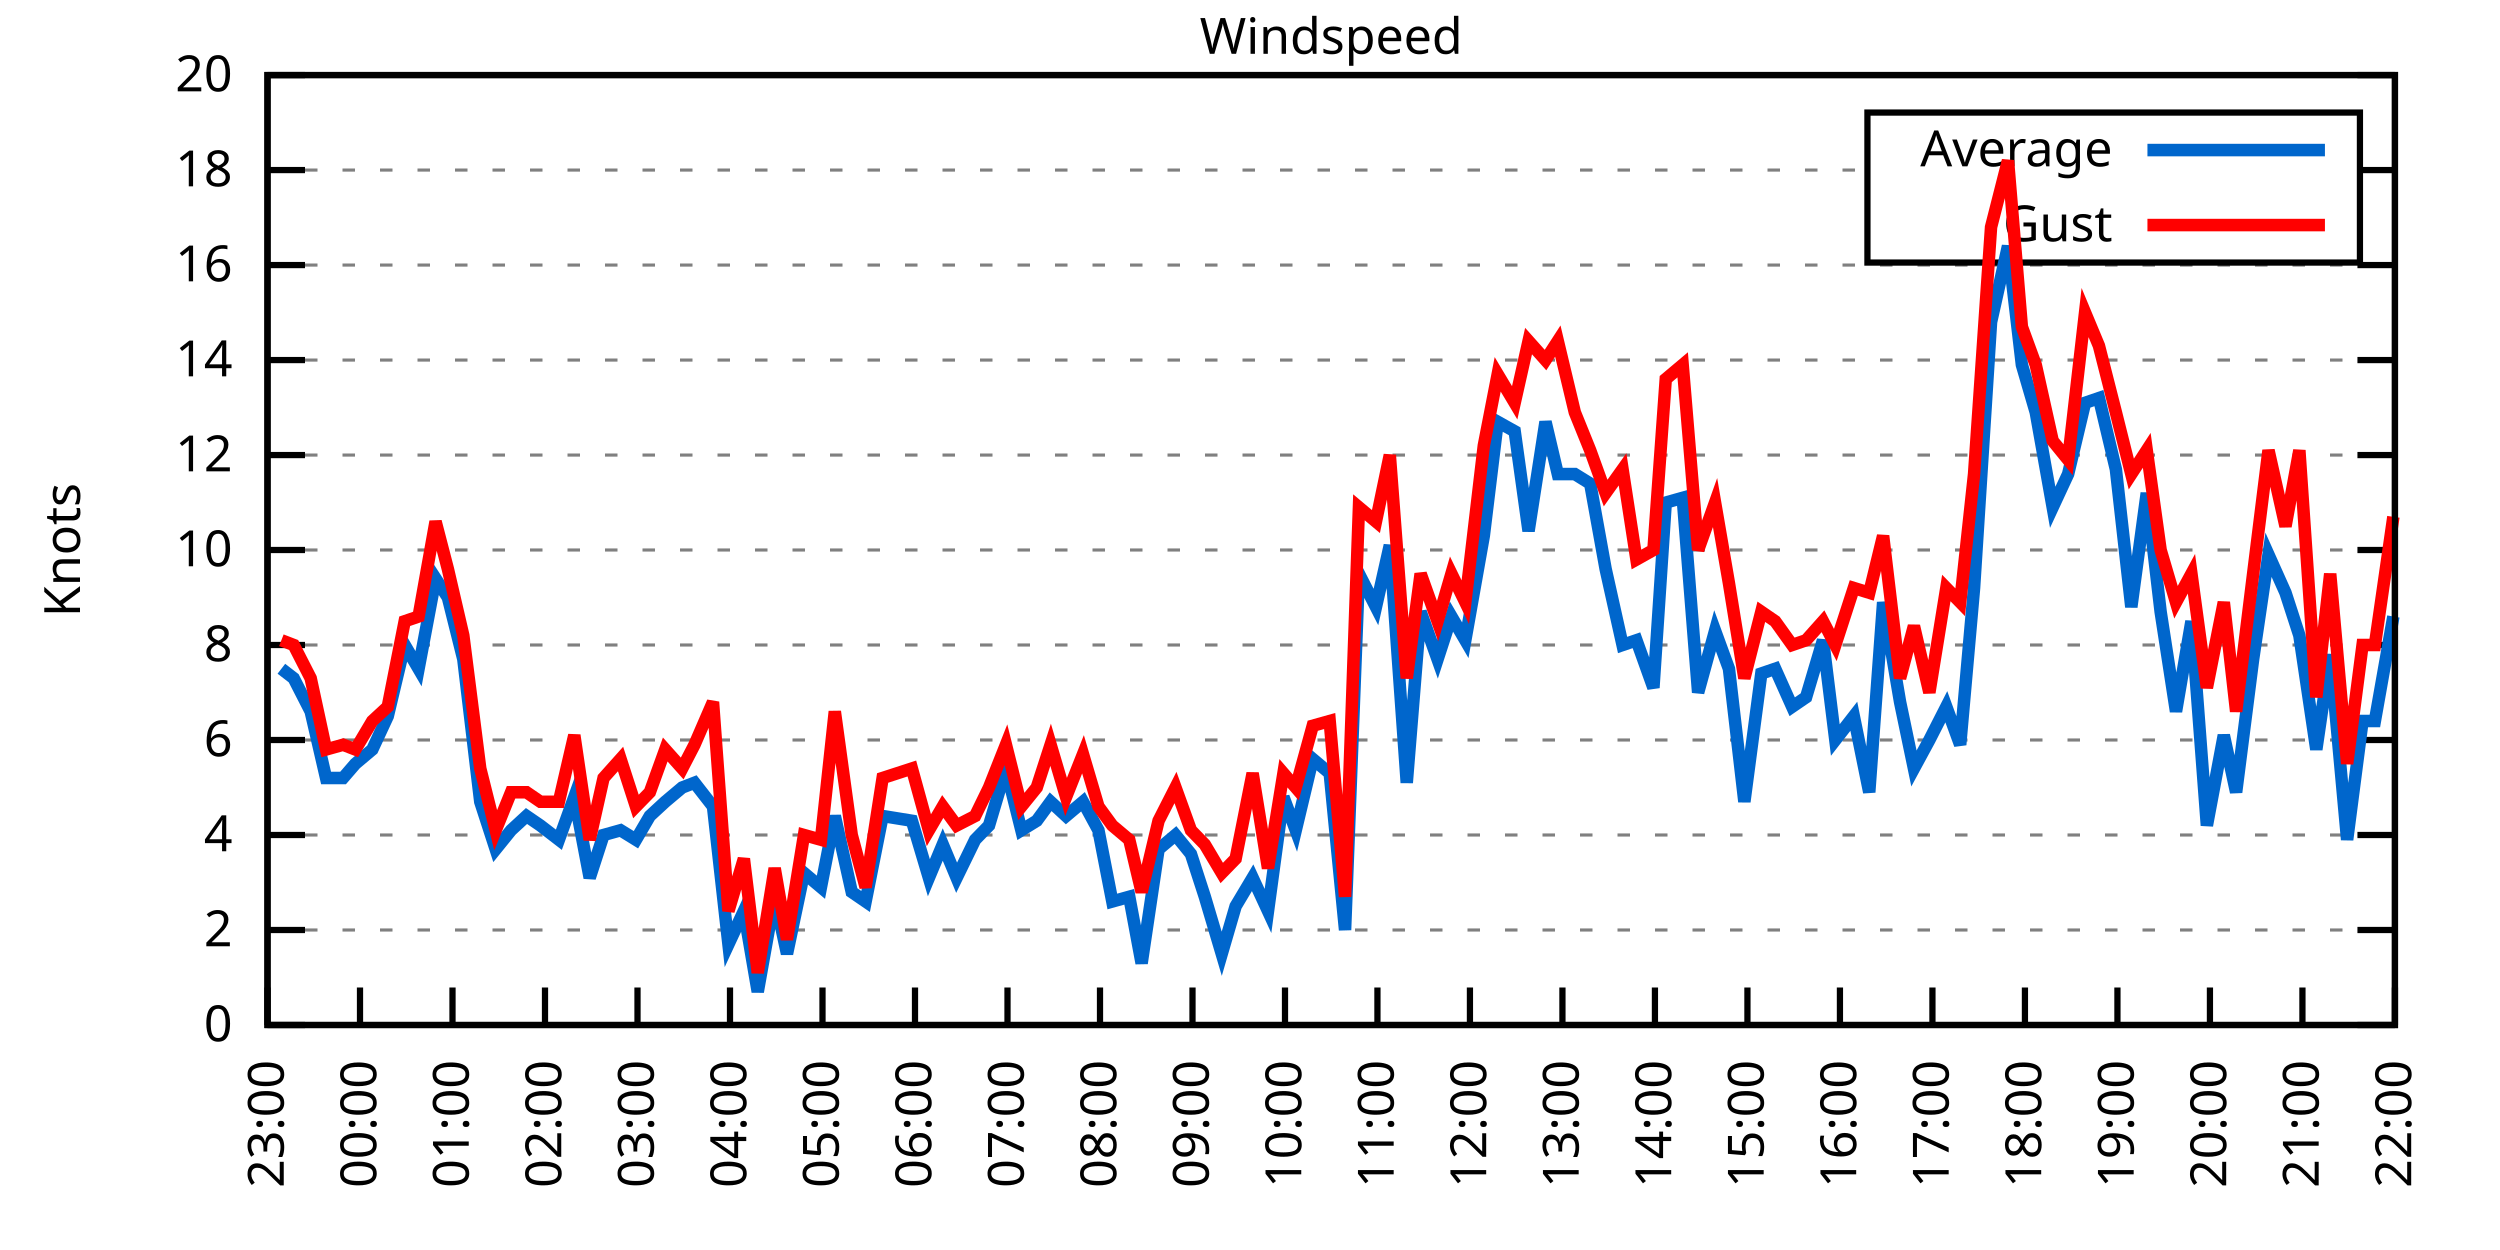
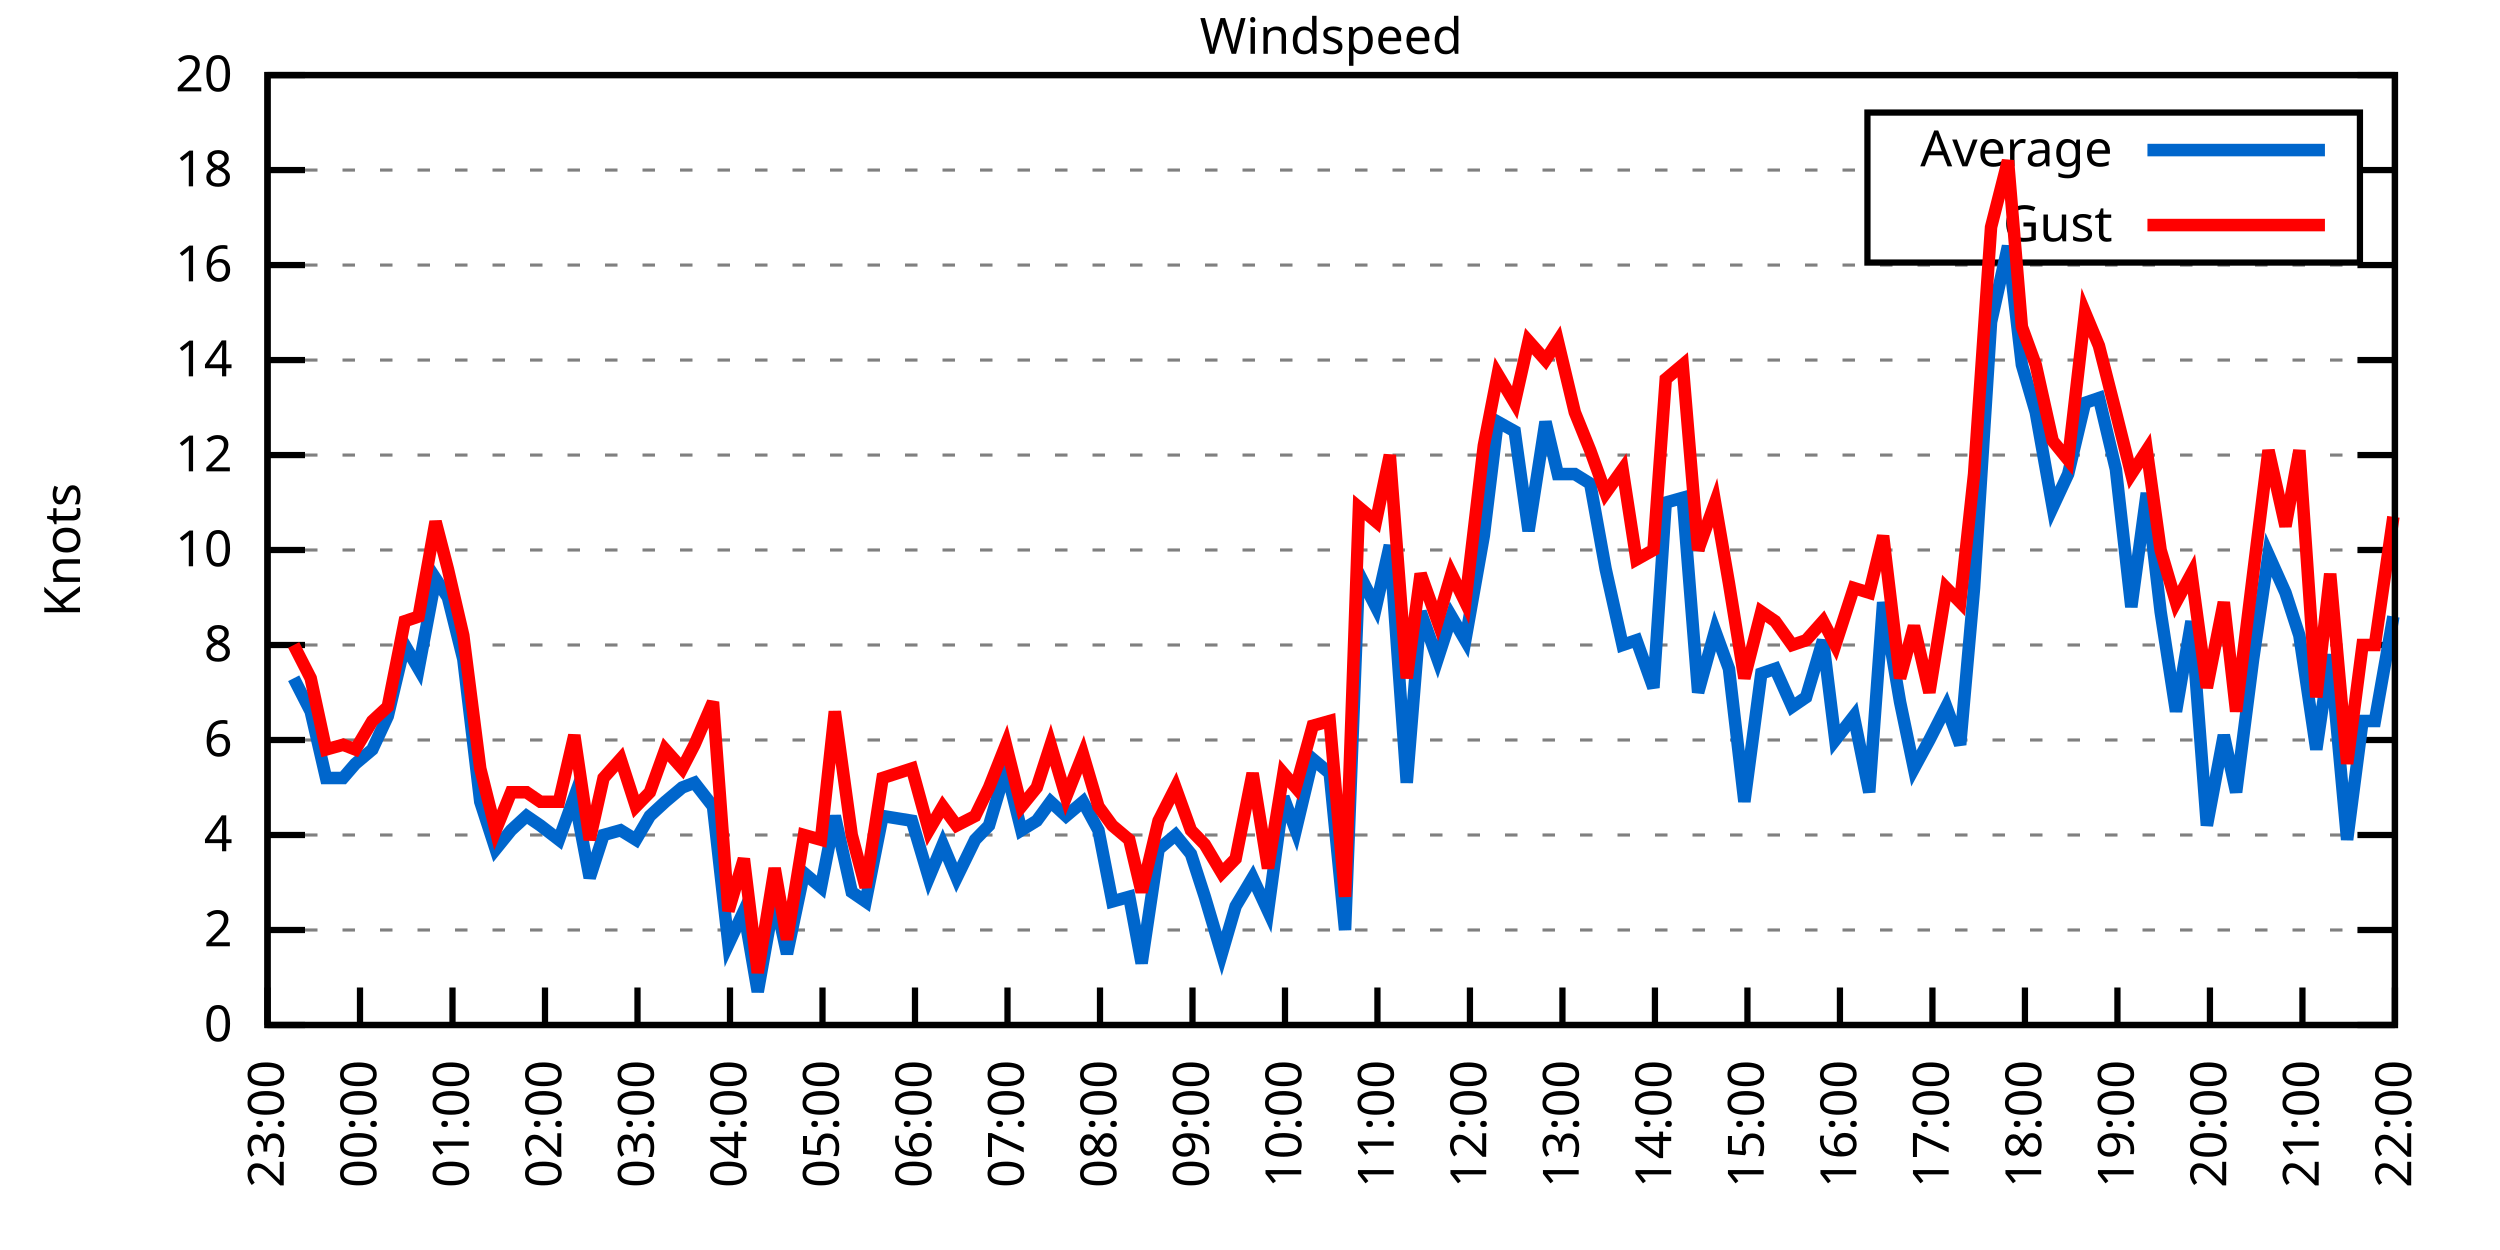
<svg xmlns="http://www.w3.org/2000/svg" xmlns:xlink="http://www.w3.org/1999/xlink" width="400" height="200" viewBox="0 0 400 200">
  <g id="gnuplot_canvas">
    <rect x="0" y="0" width="400" height="200" fill="none" />
    <defs>
      <circle id="gpDot" r="0.5" stroke-width="0.5" stroke="currentColor" />
      <path id="gpPt0" stroke-width="0.333" stroke="currentColor" d="M-1,0 h2 M0,-1 v2" />
      <path id="gpPt1" stroke-width="0.333" stroke="currentColor" d="M-1,-1 L1,1 M1,-1 L-1,1" />
      <path id="gpPt2" stroke-width="0.333" stroke="currentColor" d="M-1,0 L1,0 M0,-1 L0,1 M-1,-1 L1,1 M-1,1 L1,-1" />
      <rect id="gpPt3" stroke-width="0.333" stroke="currentColor" x="-1" y="-1" width="2" height="2" />
      <rect id="gpPt4" stroke-width="0.333" stroke="currentColor" fill="currentColor" x="-1" y="-1" width="2" height="2" />
      <circle id="gpPt5" stroke-width="0.333" stroke="currentColor" cx="0" cy="0" r="1" />
      <use xlink:href="#gpPt5" id="gpPt6" fill="currentColor" stroke="none" />
      <path id="gpPt7" stroke-width="0.333" stroke="currentColor" d="M0,-1.33 L-1.33,0.67 L1.33,0.67 z" />
      <use xlink:href="#gpPt7" id="gpPt8" fill="currentColor" stroke="none" />
      <use xlink:href="#gpPt7" id="gpPt9" stroke="currentColor" transform="rotate(180)" />
      <use xlink:href="#gpPt9" id="gpPt10" fill="currentColor" stroke="none" />
      <use xlink:href="#gpPt3" id="gpPt11" stroke="currentColor" transform="rotate(45)" />
      <use xlink:href="#gpPt11" id="gpPt12" fill="currentColor" stroke="none" />
      <path id="gpPt13" stroke-width="0.333" stroke="currentColor" d="M0,1.330 L1.265,0.411 L0.782,-1.067 L-0.782,-1.076 L-1.265,0.411 z" />
      <use xlink:href="#gpPt13" id="gpPt14" fill="currentColor" stroke="none" />
      <filter id="textbox" filterUnits="objectBoundingBox" x="0" y="0" height="1" width="1">
        <feFlood flood-color="white" flood-opacity="1" result="bgnd" />
        <feComposite in="SourceGraphic" in2="bgnd" operator="atop" />
      </filter>
      <filter id="greybox" filterUnits="objectBoundingBox" x="0" y="0" height="1" width="1">
        <feFlood flood-color="lightgrey" flood-opacity="1" result="grey" />
        <feComposite in="SourceGraphic" in2="grey" operator="atop" />
      </filter>
    </defs>
    <g fill="none" color="white" stroke="currentColor" stroke-width="1.00" stroke-linecap="butt" stroke-linejoin="miter">
</g>
    <g fill="none" color="black" stroke="currentColor" stroke-width="1.00" stroke-linecap="butt" stroke-linejoin="miter">
      <g stroke="none" shape-rendering="crispEdges">
        <polygon fill="rgb(255, 255, 255)" points="42.80,164.00 383.18,164.00 383.18,12.02 42.80,12.02 " />
      </g>
    </g>
    <g fill="none" color="black" stroke="currentColor" stroke-width="1.00" stroke-linecap="butt" stroke-linejoin="miter">
</g>
    <g fill="none" color="black" stroke="black" stroke-width="0.50" stroke-linecap="butt" stroke-linejoin="miter">
</g>
    <g fill="none" color="gray" stroke="currentColor" stroke-width="0.50" stroke-linecap="butt" stroke-linejoin="miter">
      <path stroke="gray" stroke-dasharray="2,4" class="gridline" d="M42.80,164.00 L383.19,164.00  " />
    </g>
    <g fill="none" color="gray" stroke="gray" stroke-width="1.00" stroke-linecap="butt" stroke-linejoin="miter">
</g>
    <g fill="none" color="black" stroke="currentColor" stroke-width="1.00" stroke-linecap="butt" stroke-linejoin="miter">
      <path stroke="black" d="M42.80,164.00 L48.80,164.00 M383.19,164.00 L377.19,164.00  " />
      <g transform="translate(37.20,166.60)" stroke="none" fill="black" font-family="Sans" font-size="8.00" text-anchor="end">
        <text>
          <tspan font-family="Sans"> 0</tspan>
        </text>
      </g>
    </g>
    <g fill="none" color="black" stroke="currentColor" stroke-width="1.00" stroke-linecap="butt" stroke-linejoin="miter">
</g>
    <g fill="none" color="black" stroke="black" stroke-width="0.50" stroke-linecap="butt" stroke-linejoin="miter">
</g>
    <g fill="none" color="gray" stroke="currentColor" stroke-width="0.50" stroke-linecap="butt" stroke-linejoin="miter">
      <path stroke="gray" stroke-dasharray="2,4" class="gridline" d="M42.80,148.80 L383.19,148.80  " />
    </g>
    <g fill="none" color="gray" stroke="gray" stroke-width="1.00" stroke-linecap="butt" stroke-linejoin="miter">
</g>
    <g fill="none" color="black" stroke="currentColor" stroke-width="1.00" stroke-linecap="butt" stroke-linejoin="miter">
      <path stroke="black" d="M42.80,148.80 L48.80,148.80 M383.19,148.80 L377.19,148.80  " />
      <g transform="translate(37.20,151.40)" stroke="none" fill="black" font-family="Sans" font-size="8.00" text-anchor="end">
        <text>
          <tspan font-family="Sans"> 2</tspan>
        </text>
      </g>
    </g>
    <g fill="none" color="black" stroke="currentColor" stroke-width="1.00" stroke-linecap="butt" stroke-linejoin="miter">
</g>
    <g fill="none" color="black" stroke="black" stroke-width="0.50" stroke-linecap="butt" stroke-linejoin="miter">
</g>
    <g fill="none" color="gray" stroke="currentColor" stroke-width="0.50" stroke-linecap="butt" stroke-linejoin="miter">
      <path stroke="gray" stroke-dasharray="2,4" class="gridline" d="M42.80,133.60 L383.19,133.60  " />
    </g>
    <g fill="none" color="gray" stroke="gray" stroke-width="1.00" stroke-linecap="butt" stroke-linejoin="miter">
</g>
    <g fill="none" color="black" stroke="currentColor" stroke-width="1.00" stroke-linecap="butt" stroke-linejoin="miter">
      <path stroke="black" d="M42.80,133.60 L48.80,133.60 M383.19,133.60 L377.19,133.60  " />
      <g transform="translate(37.20,136.20)" stroke="none" fill="black" font-family="Sans" font-size="8.00" text-anchor="end">
        <text>
          <tspan font-family="Sans"> 4</tspan>
        </text>
      </g>
    </g>
    <g fill="none" color="black" stroke="currentColor" stroke-width="1.00" stroke-linecap="butt" stroke-linejoin="miter">
</g>
    <g fill="none" color="black" stroke="black" stroke-width="0.50" stroke-linecap="butt" stroke-linejoin="miter">
</g>
    <g fill="none" color="gray" stroke="currentColor" stroke-width="0.50" stroke-linecap="butt" stroke-linejoin="miter">
      <path stroke="gray" stroke-dasharray="2,4" class="gridline" d="M42.80,118.40 L383.19,118.40  " />
    </g>
    <g fill="none" color="gray" stroke="gray" stroke-width="1.00" stroke-linecap="butt" stroke-linejoin="miter">
</g>
    <g fill="none" color="black" stroke="currentColor" stroke-width="1.00" stroke-linecap="butt" stroke-linejoin="miter">
      <path stroke="black" d="M42.80,118.40 L48.80,118.40 M383.19,118.40 L377.19,118.40  " />
      <g transform="translate(37.20,121.00)" stroke="none" fill="black" font-family="Sans" font-size="8.00" text-anchor="end">
        <text>
          <tspan font-family="Sans"> 6</tspan>
        </text>
      </g>
    </g>
    <g fill="none" color="black" stroke="currentColor" stroke-width="1.00" stroke-linecap="butt" stroke-linejoin="miter">
</g>
    <g fill="none" color="black" stroke="black" stroke-width="0.50" stroke-linecap="butt" stroke-linejoin="miter">
</g>
    <g fill="none" color="gray" stroke="currentColor" stroke-width="0.50" stroke-linecap="butt" stroke-linejoin="miter">
      <path stroke="gray" stroke-dasharray="2,4" class="gridline" d="M42.80,103.20 L383.19,103.20  " />
    </g>
    <g fill="none" color="gray" stroke="gray" stroke-width="1.00" stroke-linecap="butt" stroke-linejoin="miter">
</g>
    <g fill="none" color="black" stroke="currentColor" stroke-width="1.00" stroke-linecap="butt" stroke-linejoin="miter">
      <path stroke="black" d="M42.80,103.20 L48.80,103.20 M383.19,103.20 L377.19,103.20  " />
      <g transform="translate(37.20,105.80)" stroke="none" fill="black" font-family="Sans" font-size="8.00" text-anchor="end">
        <text>
          <tspan font-family="Sans"> 8</tspan>
        </text>
      </g>
    </g>
    <g fill="none" color="black" stroke="currentColor" stroke-width="1.00" stroke-linecap="butt" stroke-linejoin="miter">
</g>
    <g fill="none" color="black" stroke="black" stroke-width="0.50" stroke-linecap="butt" stroke-linejoin="miter">
</g>
    <g fill="none" color="gray" stroke="currentColor" stroke-width="0.50" stroke-linecap="butt" stroke-linejoin="miter">
      <path stroke="gray" stroke-dasharray="2,4" class="gridline" d="M42.80,88.00 L383.19,88.00  " />
    </g>
    <g fill="none" color="gray" stroke="gray" stroke-width="1.00" stroke-linecap="butt" stroke-linejoin="miter">
</g>
    <g fill="none" color="black" stroke="currentColor" stroke-width="1.00" stroke-linecap="butt" stroke-linejoin="miter">
      <path stroke="black" d="M42.80,88.00 L48.80,88.00 M383.19,88.00 L377.19,88.00  " />
      <g transform="translate(37.20,90.60)" stroke="none" fill="black" font-family="Sans" font-size="8.00" text-anchor="end">
        <text>
          <tspan font-family="Sans"> 10</tspan>
        </text>
      </g>
    </g>
    <g fill="none" color="black" stroke="currentColor" stroke-width="1.00" stroke-linecap="butt" stroke-linejoin="miter">
</g>
    <g fill="none" color="black" stroke="black" stroke-width="0.50" stroke-linecap="butt" stroke-linejoin="miter">
</g>
    <g fill="none" color="gray" stroke="currentColor" stroke-width="0.50" stroke-linecap="butt" stroke-linejoin="miter">
      <path stroke="gray" stroke-dasharray="2,4" class="gridline" d="M42.80,72.81 L383.19,72.81  " />
    </g>
    <g fill="none" color="gray" stroke="gray" stroke-width="1.00" stroke-linecap="butt" stroke-linejoin="miter">
</g>
    <g fill="none" color="black" stroke="currentColor" stroke-width="1.00" stroke-linecap="butt" stroke-linejoin="miter">
      <path stroke="black" d="M42.80,72.81 L48.80,72.81 M383.19,72.81 L377.19,72.81  " />
      <g transform="translate(37.20,75.41)" stroke="none" fill="black" font-family="Sans" font-size="8.00" text-anchor="end">
        <text>
          <tspan font-family="Sans"> 12</tspan>
        </text>
      </g>
    </g>
    <g fill="none" color="black" stroke="currentColor" stroke-width="1.00" stroke-linecap="butt" stroke-linejoin="miter">
</g>
    <g fill="none" color="black" stroke="black" stroke-width="0.50" stroke-linecap="butt" stroke-linejoin="miter">
</g>
    <g fill="none" color="gray" stroke="currentColor" stroke-width="0.50" stroke-linecap="butt" stroke-linejoin="miter">
      <path stroke="gray" stroke-dasharray="2,4" class="gridline" d="M42.80,57.61 L383.19,57.61  " />
    </g>
    <g fill="none" color="gray" stroke="gray" stroke-width="1.00" stroke-linecap="butt" stroke-linejoin="miter">
</g>
    <g fill="none" color="black" stroke="currentColor" stroke-width="1.00" stroke-linecap="butt" stroke-linejoin="miter">
      <path stroke="black" d="M42.80,57.61 L48.80,57.61 M383.19,57.61 L377.19,57.61  " />
      <g transform="translate(37.20,60.21)" stroke="none" fill="black" font-family="Sans" font-size="8.00" text-anchor="end">
        <text>
          <tspan font-family="Sans"> 14</tspan>
        </text>
      </g>
    </g>
    <g fill="none" color="black" stroke="currentColor" stroke-width="1.00" stroke-linecap="butt" stroke-linejoin="miter">
</g>
    <g fill="none" color="black" stroke="black" stroke-width="0.50" stroke-linecap="butt" stroke-linejoin="miter">
</g>
    <g fill="none" color="gray" stroke="currentColor" stroke-width="0.50" stroke-linecap="butt" stroke-linejoin="miter">
      <path stroke="gray" stroke-dasharray="2,4" class="gridline" d="M42.80,42.41 L383.19,42.41  " />
    </g>
    <g fill="none" color="gray" stroke="gray" stroke-width="1.00" stroke-linecap="butt" stroke-linejoin="miter">
</g>
    <g fill="none" color="black" stroke="currentColor" stroke-width="1.00" stroke-linecap="butt" stroke-linejoin="miter">
      <path stroke="black" d="M42.80,42.41 L48.80,42.41 M383.19,42.41 L377.19,42.41  " />
      <g transform="translate(37.20,45.01)" stroke="none" fill="black" font-family="Sans" font-size="8.00" text-anchor="end">
        <text>
          <tspan font-family="Sans"> 16</tspan>
        </text>
      </g>
    </g>
    <g fill="none" color="black" stroke="currentColor" stroke-width="1.00" stroke-linecap="butt" stroke-linejoin="miter">
</g>
    <g fill="none" color="black" stroke="black" stroke-width="0.50" stroke-linecap="butt" stroke-linejoin="miter">
</g>
    <g fill="none" color="gray" stroke="currentColor" stroke-width="0.50" stroke-linecap="butt" stroke-linejoin="miter">
      <path stroke="gray" stroke-dasharray="2,4" class="gridline" d="M42.80,27.21 L298.79,27.21 M377.59,27.21 L383.19,27.21  " />
    </g>
    <g fill="none" color="gray" stroke="gray" stroke-width="1.00" stroke-linecap="butt" stroke-linejoin="miter">
</g>
    <g fill="none" color="black" stroke="currentColor" stroke-width="1.00" stroke-linecap="butt" stroke-linejoin="miter">
      <path stroke="black" d="M42.80,27.21 L48.80,27.21 M383.19,27.21 L377.19,27.21  " />
      <g transform="translate(37.20,29.81)" stroke="none" fill="black" font-family="Sans" font-size="8.00" text-anchor="end">
        <text>
          <tspan font-family="Sans"> 18</tspan>
        </text>
      </g>
    </g>
    <g fill="none" color="black" stroke="currentColor" stroke-width="1.00" stroke-linecap="butt" stroke-linejoin="miter">
</g>
    <g fill="none" color="black" stroke="black" stroke-width="0.50" stroke-linecap="butt" stroke-linejoin="miter">
</g>
    <g fill="none" color="gray" stroke="currentColor" stroke-width="0.50" stroke-linecap="butt" stroke-linejoin="miter">
      <path stroke="gray" stroke-dasharray="2,4" class="gridline" d="M42.80,12.01 L383.19,12.01  " />
    </g>
    <g fill="none" color="gray" stroke="gray" stroke-width="1.00" stroke-linecap="butt" stroke-linejoin="miter">
</g>
    <g fill="none" color="black" stroke="currentColor" stroke-width="1.00" stroke-linecap="butt" stroke-linejoin="miter">
      <path stroke="black" d="M42.80,12.01 L48.80,12.01 M383.19,12.01 L377.19,12.01  " />
      <g transform="translate(37.20,14.61)" stroke="none" fill="black" font-family="Sans" font-size="8.00" text-anchor="end">
        <text>
          <tspan font-family="Sans"> 20</tspan>
        </text>
      </g>
    </g>
    <g fill="none" color="black" stroke="currentColor" stroke-width="1.00" stroke-linecap="butt" stroke-linejoin="miter">
      <path stroke="black" d="M42.80,164.00 L42.80,158.00  " />
      <g transform="translate(45.40,169.60) rotate(270.00)" stroke="none" fill="black" font-family="Sans" font-size="8.00" text-anchor="end">
        <text>
          <tspan font-family="Sans">23:00</tspan>
        </text>
      </g>
    </g>
    <g fill="none" color="black" stroke="currentColor" stroke-width="1.00" stroke-linecap="butt" stroke-linejoin="miter">
      <path stroke="black" d="M57.60,164.00 L57.60,158.00  " />
      <g transform="translate(60.20,169.60) rotate(270.00)" stroke="none" fill="black" font-family="Sans" font-size="8.00" text-anchor="end">
        <text>
          <tspan font-family="Sans">00:00</tspan>
        </text>
      </g>
    </g>
    <g fill="none" color="black" stroke="currentColor" stroke-width="1.00" stroke-linecap="butt" stroke-linejoin="miter">
      <path stroke="black" d="M72.40,164.00 L72.40,158.00  " />
      <g transform="translate(75.00,169.60) rotate(270.00)" stroke="none" fill="black" font-family="Sans" font-size="8.00" text-anchor="end">
        <text>
          <tspan font-family="Sans">01:00</tspan>
        </text>
      </g>
    </g>
    <g fill="none" color="black" stroke="currentColor" stroke-width="1.00" stroke-linecap="butt" stroke-linejoin="miter">
      <path stroke="black" d="M87.20,164.00 L87.20,158.00  " />
      <g transform="translate(89.80,169.60) rotate(270.00)" stroke="none" fill="black" font-family="Sans" font-size="8.00" text-anchor="end">
        <text>
          <tspan font-family="Sans">02:00</tspan>
        </text>
      </g>
    </g>
    <g fill="none" color="black" stroke="currentColor" stroke-width="1.00" stroke-linecap="butt" stroke-linejoin="miter">
      <path stroke="black" d="M102.00,164.00 L102.00,158.00  " />
      <g transform="translate(104.60,169.60) rotate(270.00)" stroke="none" fill="black" font-family="Sans" font-size="8.00" text-anchor="end">
        <text>
          <tspan font-family="Sans">03:00</tspan>
        </text>
      </g>
    </g>
    <g fill="none" color="black" stroke="currentColor" stroke-width="1.00" stroke-linecap="butt" stroke-linejoin="miter">
      <path stroke="black" d="M116.80,164.00 L116.80,158.00  " />
      <g transform="translate(119.40,169.60) rotate(270.00)" stroke="none" fill="black" font-family="Sans" font-size="8.00" text-anchor="end">
        <text>
          <tspan font-family="Sans">04:00</tspan>
        </text>
      </g>
    </g>
    <g fill="none" color="black" stroke="currentColor" stroke-width="1.00" stroke-linecap="butt" stroke-linejoin="miter">
      <path stroke="black" d="M131.60,164.00 L131.60,158.00  " />
      <g transform="translate(134.20,169.60) rotate(270.00)" stroke="none" fill="black" font-family="Sans" font-size="8.00" text-anchor="end">
        <text>
          <tspan font-family="Sans">05:00</tspan>
        </text>
      </g>
    </g>
    <g fill="none" color="black" stroke="currentColor" stroke-width="1.00" stroke-linecap="butt" stroke-linejoin="miter">
      <path stroke="black" d="M146.40,164.00 L146.40,158.00  " />
      <g transform="translate(149.00,169.60) rotate(270.00)" stroke="none" fill="black" font-family="Sans" font-size="8.00" text-anchor="end">
        <text>
          <tspan font-family="Sans">06:00</tspan>
        </text>
      </g>
    </g>
    <g fill="none" color="black" stroke="currentColor" stroke-width="1.00" stroke-linecap="butt" stroke-linejoin="miter">
      <path stroke="black" d="M161.20,164.00 L161.20,158.00  " />
      <g transform="translate(163.80,169.60) rotate(270.00)" stroke="none" fill="black" font-family="Sans" font-size="8.00" text-anchor="end">
        <text>
          <tspan font-family="Sans">07:00</tspan>
        </text>
      </g>
    </g>
    <g fill="none" color="black" stroke="currentColor" stroke-width="1.00" stroke-linecap="butt" stroke-linejoin="miter">
      <path stroke="black" d="M176.00,164.00 L176.00,158.00  " />
      <g transform="translate(178.60,169.60) rotate(270.00)" stroke="none" fill="black" font-family="Sans" font-size="8.00" text-anchor="end">
        <text>
          <tspan font-family="Sans">08:00</tspan>
        </text>
      </g>
    </g>
    <g fill="none" color="black" stroke="currentColor" stroke-width="1.00" stroke-linecap="butt" stroke-linejoin="miter">
      <path stroke="black" d="M190.80,164.00 L190.80,158.00  " />
      <g transform="translate(193.40,169.60) rotate(270.00)" stroke="none" fill="black" font-family="Sans" font-size="8.00" text-anchor="end">
        <text>
          <tspan font-family="Sans">09:00</tspan>
        </text>
      </g>
    </g>
    <g fill="none" color="black" stroke="currentColor" stroke-width="1.00" stroke-linecap="butt" stroke-linejoin="miter">
      <path stroke="black" d="M205.60,164.00 L205.60,158.00  " />
      <g transform="translate(208.20,169.60) rotate(270.00)" stroke="none" fill="black" font-family="Sans" font-size="8.00" text-anchor="end">
        <text>
          <tspan font-family="Sans">10:00</tspan>
        </text>
      </g>
    </g>
    <g fill="none" color="black" stroke="currentColor" stroke-width="1.00" stroke-linecap="butt" stroke-linejoin="miter">
      <path stroke="black" d="M220.39,164.00 L220.39,158.00  " />
      <g transform="translate(222.99,169.60) rotate(270.00)" stroke="none" fill="black" font-family="Sans" font-size="8.00" text-anchor="end">
        <text>
          <tspan font-family="Sans">11:00</tspan>
        </text>
      </g>
    </g>
    <g fill="none" color="black" stroke="currentColor" stroke-width="1.00" stroke-linecap="butt" stroke-linejoin="miter">
      <path stroke="black" d="M235.19,164.00 L235.19,158.00  " />
      <g transform="translate(237.79,169.60) rotate(270.00)" stroke="none" fill="black" font-family="Sans" font-size="8.00" text-anchor="end">
        <text>
          <tspan font-family="Sans">12:00</tspan>
        </text>
      </g>
    </g>
    <g fill="none" color="black" stroke="currentColor" stroke-width="1.00" stroke-linecap="butt" stroke-linejoin="miter">
      <path stroke="black" d="M249.99,164.00 L249.99,158.00  " />
      <g transform="translate(252.59,169.60) rotate(270.00)" stroke="none" fill="black" font-family="Sans" font-size="8.00" text-anchor="end">
        <text>
          <tspan font-family="Sans">13:00</tspan>
        </text>
      </g>
    </g>
    <g fill="none" color="black" stroke="currentColor" stroke-width="1.00" stroke-linecap="butt" stroke-linejoin="miter">
      <path stroke="black" d="M264.79,164.00 L264.79,158.00  " />
      <g transform="translate(267.39,169.60) rotate(270.00)" stroke="none" fill="black" font-family="Sans" font-size="8.00" text-anchor="end">
        <text>
          <tspan font-family="Sans">14:00</tspan>
        </text>
      </g>
    </g>
    <g fill="none" color="black" stroke="currentColor" stroke-width="1.00" stroke-linecap="butt" stroke-linejoin="miter">
      <path stroke="black" d="M279.59,164.00 L279.59,158.00  " />
      <g transform="translate(282.19,169.60) rotate(270.00)" stroke="none" fill="black" font-family="Sans" font-size="8.00" text-anchor="end">
        <text>
          <tspan font-family="Sans">15:00</tspan>
        </text>
      </g>
    </g>
    <g fill="none" color="black" stroke="currentColor" stroke-width="1.00" stroke-linecap="butt" stroke-linejoin="miter">
      <path stroke="black" d="M294.39,164.00 L294.39,158.00  " />
      <g transform="translate(296.99,169.60) rotate(270.00)" stroke="none" fill="black" font-family="Sans" font-size="8.00" text-anchor="end">
        <text>
          <tspan font-family="Sans">16:00</tspan>
        </text>
      </g>
    </g>
    <g fill="none" color="black" stroke="currentColor" stroke-width="1.00" stroke-linecap="butt" stroke-linejoin="miter">
      <path stroke="black" d="M309.19,164.00 L309.19,158.00  " />
      <g transform="translate(311.79,169.60) rotate(270.00)" stroke="none" fill="black" font-family="Sans" font-size="8.00" text-anchor="end">
        <text>
          <tspan font-family="Sans">17:00</tspan>
        </text>
      </g>
    </g>
    <g fill="none" color="black" stroke="currentColor" stroke-width="1.00" stroke-linecap="butt" stroke-linejoin="miter">
      <path stroke="black" d="M323.99,164.00 L323.99,158.00  " />
      <g transform="translate(326.59,169.60) rotate(270.00)" stroke="none" fill="black" font-family="Sans" font-size="8.00" text-anchor="end">
        <text>
          <tspan font-family="Sans">18:00</tspan>
        </text>
      </g>
    </g>
    <g fill="none" color="black" stroke="currentColor" stroke-width="1.00" stroke-linecap="butt" stroke-linejoin="miter">
      <path stroke="black" d="M338.79,164.00 L338.79,158.00  " />
      <g transform="translate(341.39,169.60) rotate(270.00)" stroke="none" fill="black" font-family="Sans" font-size="8.00" text-anchor="end">
        <text>
          <tspan font-family="Sans">19:00</tspan>
        </text>
      </g>
    </g>
    <g fill="none" color="black" stroke="currentColor" stroke-width="1.00" stroke-linecap="butt" stroke-linejoin="miter">
      <path stroke="black" d="M353.59,164.00 L353.59,158.00  " />
      <g transform="translate(356.19,169.60) rotate(270.00)" stroke="none" fill="black" font-family="Sans" font-size="8.00" text-anchor="end">
        <text>
          <tspan font-family="Sans">20:00</tspan>
        </text>
      </g>
    </g>
    <g fill="none" color="black" stroke="currentColor" stroke-width="1.00" stroke-linecap="butt" stroke-linejoin="miter">
      <path stroke="black" d="M368.39,164.00 L368.39,158.00  " />
      <g transform="translate(370.99,169.60) rotate(270.00)" stroke="none" fill="black" font-family="Sans" font-size="8.00" text-anchor="end">
        <text>
          <tspan font-family="Sans">21:00</tspan>
        </text>
      </g>
    </g>
    <g fill="none" color="black" stroke="currentColor" stroke-width="1.00" stroke-linecap="butt" stroke-linejoin="miter">
      <path stroke="black" d="M383.19,164.00 L383.19,158.00  " />
      <g transform="translate(385.79,169.60) rotate(270.00)" stroke="none" fill="black" font-family="Sans" font-size="8.00" text-anchor="end">
        <text>
          <tspan font-family="Sans">22:00</tspan>
        </text>
      </g>
    </g>
    <g fill="none" color="black" stroke="currentColor" stroke-width="1.00" stroke-linecap="butt" stroke-linejoin="miter">
</g>
    <g fill="none" color="black" stroke="currentColor" stroke-width="1.00" stroke-linecap="butt" stroke-linejoin="miter">
      <path stroke="black" d="M42.80,12.01 L42.80,164.00 L383.19,164.00 L383.19,12.01 L42.80,12.01 Z  " />
    </g>
    <g fill="none" color="black" stroke="currentColor" stroke-width="1.00" stroke-linecap="butt" stroke-linejoin="miter">
</g>
    <g fill="none" color="black" stroke="currentColor" stroke-width="1.00" stroke-linecap="butt" stroke-linejoin="miter">
      <path stroke="black" d="M298.79,42.01 L298.79,18.01 L377.59,18.01 L377.59,42.01 L298.79,42.01 Z  " />
    </g>
    <g id="Windspeed_plot_1">
      <g fill="none" color="white" stroke="black" stroke-width="2.00" stroke-linecap="butt" stroke-linejoin="miter">
</g>
      <g fill="none" color="black" stroke="currentColor" stroke-width="2.00" stroke-linecap="butt" stroke-linejoin="miter">
        <g transform="translate(337.99,26.61)" stroke="none" fill="black" font-family="Sans" font-size="8.00" text-anchor="end">
          <text>
            <tspan font-family="Sans">Average</tspan>
          </text>
        </g>
      </g>
      <g fill="none" color="black" stroke="currentColor" stroke-width="2.00" stroke-linecap="butt" stroke-linejoin="miter">
-         <path stroke="rgb(  0, 102, 204)" d="M343.59,24.01 L371.99,24.01 M45.02,107.00 L46.99,108.52 L49.71,113.84 L52.17,124.48 L54.89,124.48 L56.86,122.20   L59.57,119.92 L62.04,114.60 L64.75,103.20 L66.97,107.00 L69.69,92.56 L71.66,95.60 L74.13,105.48 L76.84,128.28   L79.31,135.88 L81.77,132.84 L84.24,130.56 L86.46,132.08 L89.42,134.36 L91.89,127.52 L94.35,140.44 L96.57,133.60   L99.29,132.84 L101.75,134.36 L103.97,130.56 L106.44,128.28 L109.15,126.00 L111.12,125.24 L114.08,129.04 L116.55,151.08   L119.02,145.76 L121.24,158.68 L123.95,143.48 L125.92,152.60 L128.64,139.68 L131.35,141.96 L133.57,130.56 L136.28,142.72   L138.50,144.24 L141.22,130.56 L145.90,131.32 L148.62,140.44 L150.84,135.12 L153.06,140.44 L156.02,134.36 L158.24,132.08   L160.95,122.96 L163.42,132.84 L165.88,131.32 L168.10,128.28 L170.57,130.56 L173.28,128.28 L175.75,132.84 L177.97,144.24   L180.68,143.48 L182.66,154.12 L185.37,135.88 L188.08,133.60 L190.55,136.64 L192.77,143.48 L195.48,152.60 L197.70,145.00   L200.42,140.44 L202.88,145.76 L205.35,127.52 L207.32,132.84 L210.04,121.44 L212.75,123.72 L215.21,148.80 L217.43,91.80   L220.15,97.12 L222.37,87.25 L225.08,125.24 L227.30,97.88 L230.01,105.48 L232.23,98.64 L234.45,102.44 L237.41,85.73   L239.63,67.49 L242.35,69.01 L244.57,84.97 L247.28,67.49 L249.25,75.85 L251.97,75.85 L254.43,77.37 L256.90,91.04   L259.61,103.20 L261.83,102.44 L264.55,110.04 L266.52,80.41 L269.23,79.65 L271.70,110.80 L274.41,100.92 L276.63,107.00   L279.10,128.28 L281.81,107.76 L284.03,107.00 L286.75,113.08 L288.97,111.56 L291.68,102.44 L293.65,118.40 L296.61,114.60   L299.08,126.76 L301.30,96.36 L304.01,112.32 L306.23,122.96 L308.70,118.40 L311.41,113.08 L313.63,119.16 L315.85,94.08   L318.57,51.53 L321.28,39.37 L323.50,58.37 L325.72,65.97 L328.43,81.17 L330.90,75.85 L333.61,64.45 L335.83,63.69   L338.54,75.09 L341.01,97.12 L343.48,78.89 L345.70,97.88 L348.16,113.84 L350.63,99.40 L353.10,132.08 L355.81,117.64   L357.78,126.76 L360.50,105.48 L362.96,88.76 L365.68,94.84 L367.90,101.68 L370.61,119.92 L372.83,104.72 L375.54,134.36   L378.01,115.36 L379.98,115.36 L382.94,98.64  " />
+         <path stroke="rgb(  0, 102, 204)" d="M343.59,24.01 L371.99,24.01 M46.99,108.52 L49.71,113.84 L52.17,124.48 L54.89,124.48 L56.86,122.20 L59.57,119.92   L62.04,114.60 L64.75,103.20 L66.97,107.00 L69.69,92.56 L71.66,95.60 L74.13,105.48 L76.84,128.28 L79.31,135.88   L81.77,132.84 L84.24,130.56 L86.46,132.08 L89.42,134.36 L91.89,127.52 L94.35,140.44 L96.57,133.60 L99.29,132.84   L101.75,134.36 L103.97,130.56 L106.44,128.28 L109.15,126.00 L111.12,125.24 L114.08,129.04 L116.55,151.08 L119.02,145.76   L121.24,158.68 L123.95,143.48 L125.92,152.60 L128.64,139.68 L131.35,141.96 L133.57,130.56 L136.28,142.72 L138.50,144.24   L141.22,130.56 L145.90,131.32 L148.62,140.44 L150.84,135.12 L153.06,140.44 L156.02,134.36 L158.24,132.08 L160.95,122.96   L163.42,132.84 L165.88,131.32 L168.10,128.28 L170.57,130.56 L173.28,128.28 L175.75,132.84 L177.97,144.24 L180.68,143.48   L182.66,154.12 L185.37,135.88 L188.08,133.60 L190.55,136.64 L192.77,143.48 L195.48,152.60 L197.70,145.00 L200.42,140.44   L202.88,145.76 L205.35,127.52 L207.32,132.84 L210.04,121.44 L212.75,123.72 L215.21,148.80 L217.43,91.80 L220.15,97.12   L222.37,87.25 L225.08,125.24 L227.30,97.88 L230.01,105.48 L232.23,98.64 L234.45,102.44 L237.41,85.73 L239.63,67.49   L242.35,69.01 L244.57,84.97 L247.28,67.49 L249.25,75.85 L251.97,75.85 L254.43,77.37 L256.90,91.04 L259.61,103.20   L261.83,102.44 L264.55,110.04 L266.52,80.41 L269.23,79.65 L271.70,110.80 L274.41,100.92 L276.63,107.00 L279.10,128.28   L281.81,107.76 L284.03,107.00 L286.75,113.08 L288.97,111.56 L291.68,102.44 L293.65,118.40 L296.61,114.60 L299.08,126.76   L301.30,96.36 L304.01,112.32 L306.23,122.96 L308.70,118.40 L311.41,113.08 L313.63,119.16 L315.85,94.08 L318.57,51.53   L321.28,39.37 L323.50,58.37 L325.72,65.97 L328.43,81.17 L330.90,75.85 L333.61,64.45 L335.83,63.69 L338.54,75.09   L341.01,97.12 L343.48,78.89 L345.70,97.88 L348.16,113.84 L350.63,99.40 L353.10,132.08 L355.81,117.64 L357.78,126.76   L360.50,105.48 L362.96,88.76 L365.68,94.84 L367.90,101.68 L370.61,119.92 L372.83,104.72 L375.54,134.36 L378.01,115.36   L379.98,115.36 L382.94,98.64  " />
      </g>
    </g>
    <g id="Windspeed_plot_2">
      <g fill="none" color="black" stroke="currentColor" stroke-width="2.00" stroke-linecap="butt" stroke-linejoin="miter">
        <g transform="translate(337.99,38.61)" stroke="none" fill="black" font-family="Sans" font-size="8.00" text-anchor="end">
          <text>
            <tspan font-family="Sans">Gust</tspan>
          </text>
        </g>
      </g>
      <g fill="none" color="black" stroke="currentColor" stroke-width="2.00" stroke-linecap="butt" stroke-linejoin="miter">
-         <path stroke="rgb(255,   0,   0)" d="M343.59,36.01 L371.99,36.01 M45.02,102.44 L46.99,103.20 L49.71,108.52 L52.17,119.92 L54.89,119.16 L56.86,119.92   L59.57,115.36 L62.04,113.08 L64.75,99.40 L66.97,98.64 L69.69,83.45 L71.66,91.04 L74.13,101.68 L76.84,122.96   L79.31,132.84 L81.77,126.76 L84.24,126.76 L86.46,128.28 L89.42,128.28 L91.89,117.64 L94.35,134.36 L96.57,124.48   L99.29,121.44 L101.75,129.04 L103.97,126.76 L106.44,119.92 L109.15,122.96 L111.12,119.16 L114.08,112.32 L116.55,145.76   L119.02,137.40 L121.24,155.64 L123.95,138.92 L125.92,150.32 L128.64,133.60 L131.35,134.36 L133.57,113.84 L136.28,133.60   L138.50,141.96 L141.22,124.48 L145.90,122.96 L148.62,132.84 L150.84,129.04 L153.06,132.08 L156.02,130.56 L158.24,126.00   L160.95,119.16 L163.42,129.04 L165.88,126.00 L168.10,119.16 L170.57,127.52 L173.28,120.68 L175.75,129.04 L177.97,132.08   L180.68,134.36 L182.66,142.72 L185.37,131.32 L188.08,126.00 L190.55,132.84 L192.77,135.12 L195.48,139.68 L197.70,137.40   L200.42,123.72 L202.88,138.92 L205.35,123.72 L207.32,126.00 L210.04,116.12 L212.75,115.36 L215.21,143.48 L217.43,81.17   L220.15,83.45 L222.37,72.81 L225.08,108.52 L227.30,91.80 L230.01,99.40 L232.23,91.80 L234.45,96.36 L237.41,71.29   L239.63,59.89 L242.35,64.45 L244.57,54.57 L247.28,57.61 L249.25,54.57 L251.97,65.97 L254.43,72.05 L256.90,78.89   L259.61,75.09 L261.83,89.52 L264.55,88.00 L266.52,60.65 L269.23,58.37 L271.70,88.00 L274.41,80.41 L276.63,93.32   L279.10,108.52 L281.81,97.88 L284.03,99.40 L286.75,103.20 L288.97,102.44 L291.68,99.40 L293.65,103.20 L296.61,94.08   L299.08,94.84 L301.30,85.73 L304.01,108.52 L306.23,100.16 L308.70,110.80 L311.41,94.08 L313.63,96.36 L315.85,75.85   L318.57,36.33 L321.28,25.69 L323.50,52.29 L325.72,58.37 L328.43,70.53 L330.90,73.57 L333.61,50.01 L335.83,55.33   L338.54,65.97 L341.01,75.85 L343.48,72.05 L345.70,88.00 L348.16,96.36 L350.63,91.80 L353.10,110.04 L355.81,96.36   L357.78,113.84 L360.50,91.80 L362.96,72.05 L365.68,84.21 L367.90,72.05 L370.61,111.56 L372.83,91.80 L375.54,122.20   L378.01,103.20 L379.98,103.20 L382.94,82.69  " />
+         <path stroke="rgb(255,   0,   0)" d="M343.59,36.01 L371.99,36.01 M46.99,103.20 L49.71,108.52 L52.17,119.92 L54.89,119.16 L56.86,119.92 L59.57,115.36   L62.04,113.08 L64.75,99.40 L66.97,98.64 L69.69,83.45 L71.66,91.04 L74.13,101.68 L76.84,122.96 L79.31,132.84   L81.77,126.76 L84.24,126.76 L86.46,128.28 L89.42,128.28 L91.89,117.64 L94.35,134.36 L96.57,124.48 L99.29,121.44   L101.75,129.04 L103.97,126.76 L106.44,119.92 L109.15,122.96 L111.12,119.16 L114.08,112.32 L116.55,145.76 L119.02,137.40   L121.24,155.64 L123.95,138.92 L125.92,150.32 L128.64,133.60 L131.35,134.36 L133.57,113.84 L136.28,133.60 L138.50,141.96   L141.22,124.48 L145.90,122.96 L148.62,132.84 L150.84,129.04 L153.06,132.08 L156.02,130.56 L158.24,126.00 L160.95,119.16   L163.42,129.04 L165.88,126.00 L168.10,119.16 L170.57,127.52 L173.28,120.68 L175.75,129.04 L177.97,132.08 L180.68,134.36   L182.66,142.72 L185.37,131.32 L188.08,126.00 L190.55,132.84 L192.77,135.12 L195.48,139.68 L197.70,137.40 L200.42,123.72   L202.88,138.92 L205.35,123.72 L207.32,126.00 L210.04,116.12 L212.75,115.36 L215.21,143.48 L217.43,81.17 L220.15,83.45   L222.37,72.81 L225.08,108.52 L227.30,91.80 L230.01,99.40 L232.23,91.80 L234.45,96.36 L237.41,71.29 L239.63,59.89   L242.35,64.45 L244.57,54.57 L247.28,57.61 L249.25,54.57 L251.97,65.97 L254.43,72.05 L256.90,78.89 L259.61,75.09   L261.83,89.52 L264.55,88.00 L266.52,60.65 L269.23,58.37 L271.70,88.00 L274.41,80.41 L276.63,93.32 L279.10,108.52   L281.81,97.88 L284.03,99.40 L286.75,103.20 L288.97,102.44 L291.68,99.40 L293.65,103.20 L296.61,94.08 L299.08,94.84   L301.30,85.73 L304.01,108.52 L306.23,100.16 L308.70,110.80 L311.41,94.08 L313.63,96.36 L315.85,75.85 L318.57,36.33   L321.28,25.69 L323.50,52.29 L325.72,58.37 L328.43,70.53 L330.90,73.57 L333.61,50.01 L335.83,55.33 L338.54,65.97   L341.01,75.85 L343.48,72.05 L345.70,88.00 L348.16,96.36 L350.63,91.80 L353.10,110.04 L355.81,96.36 L357.78,113.84   L360.50,91.80 L362.96,72.05 L365.68,84.21 L367.90,72.05 L370.61,111.56 L372.83,91.80 L375.54,122.20 L378.01,103.20   L379.98,103.20 L382.94,82.69  " />
      </g>
    </g>
    <g fill="none" color="black" stroke="currentColor" stroke-width="2.00" stroke-linecap="butt" stroke-linejoin="miter">
</g>
    <g fill="none" color="black" stroke="black" stroke-width="1.00" stroke-linecap="butt" stroke-linejoin="miter">
</g>
    <g fill="none" color="black" stroke="currentColor" stroke-width="1.00" stroke-linecap="butt" stroke-linejoin="miter">
      <path stroke="black" d="M42.80,12.01 L42.80,164.00 L383.19,164.00 L383.19,12.01 L42.80,12.01 Z  " />
      <g transform="translate(12.80,88.01) rotate(270.00)" stroke="none" fill="black" font-family="Sans" font-size="8.00" text-anchor="middle">
        <text>
          <tspan font-family="Sans">Knots</tspan>
        </text>
      </g>
    </g>
    <g fill="none" color="black" stroke="currentColor" stroke-width="1.00" stroke-linecap="butt" stroke-linejoin="miter">
</g>
    <g fill="none" color="black" stroke="currentColor" stroke-width="1.00" stroke-linecap="butt" stroke-linejoin="miter">
      <g transform="translate(212.99,8.61)" stroke="none" fill="black" font-family="Sans" font-size="8.00" text-anchor="middle">
        <text>
          <tspan font-family="Sans">Windspeed</tspan>
        </text>
      </g>
    </g>
    <g fill="none" color="black" stroke="currentColor" stroke-width="1.00" stroke-linecap="butt" stroke-linejoin="miter">
</g>
  </g>
</svg>
